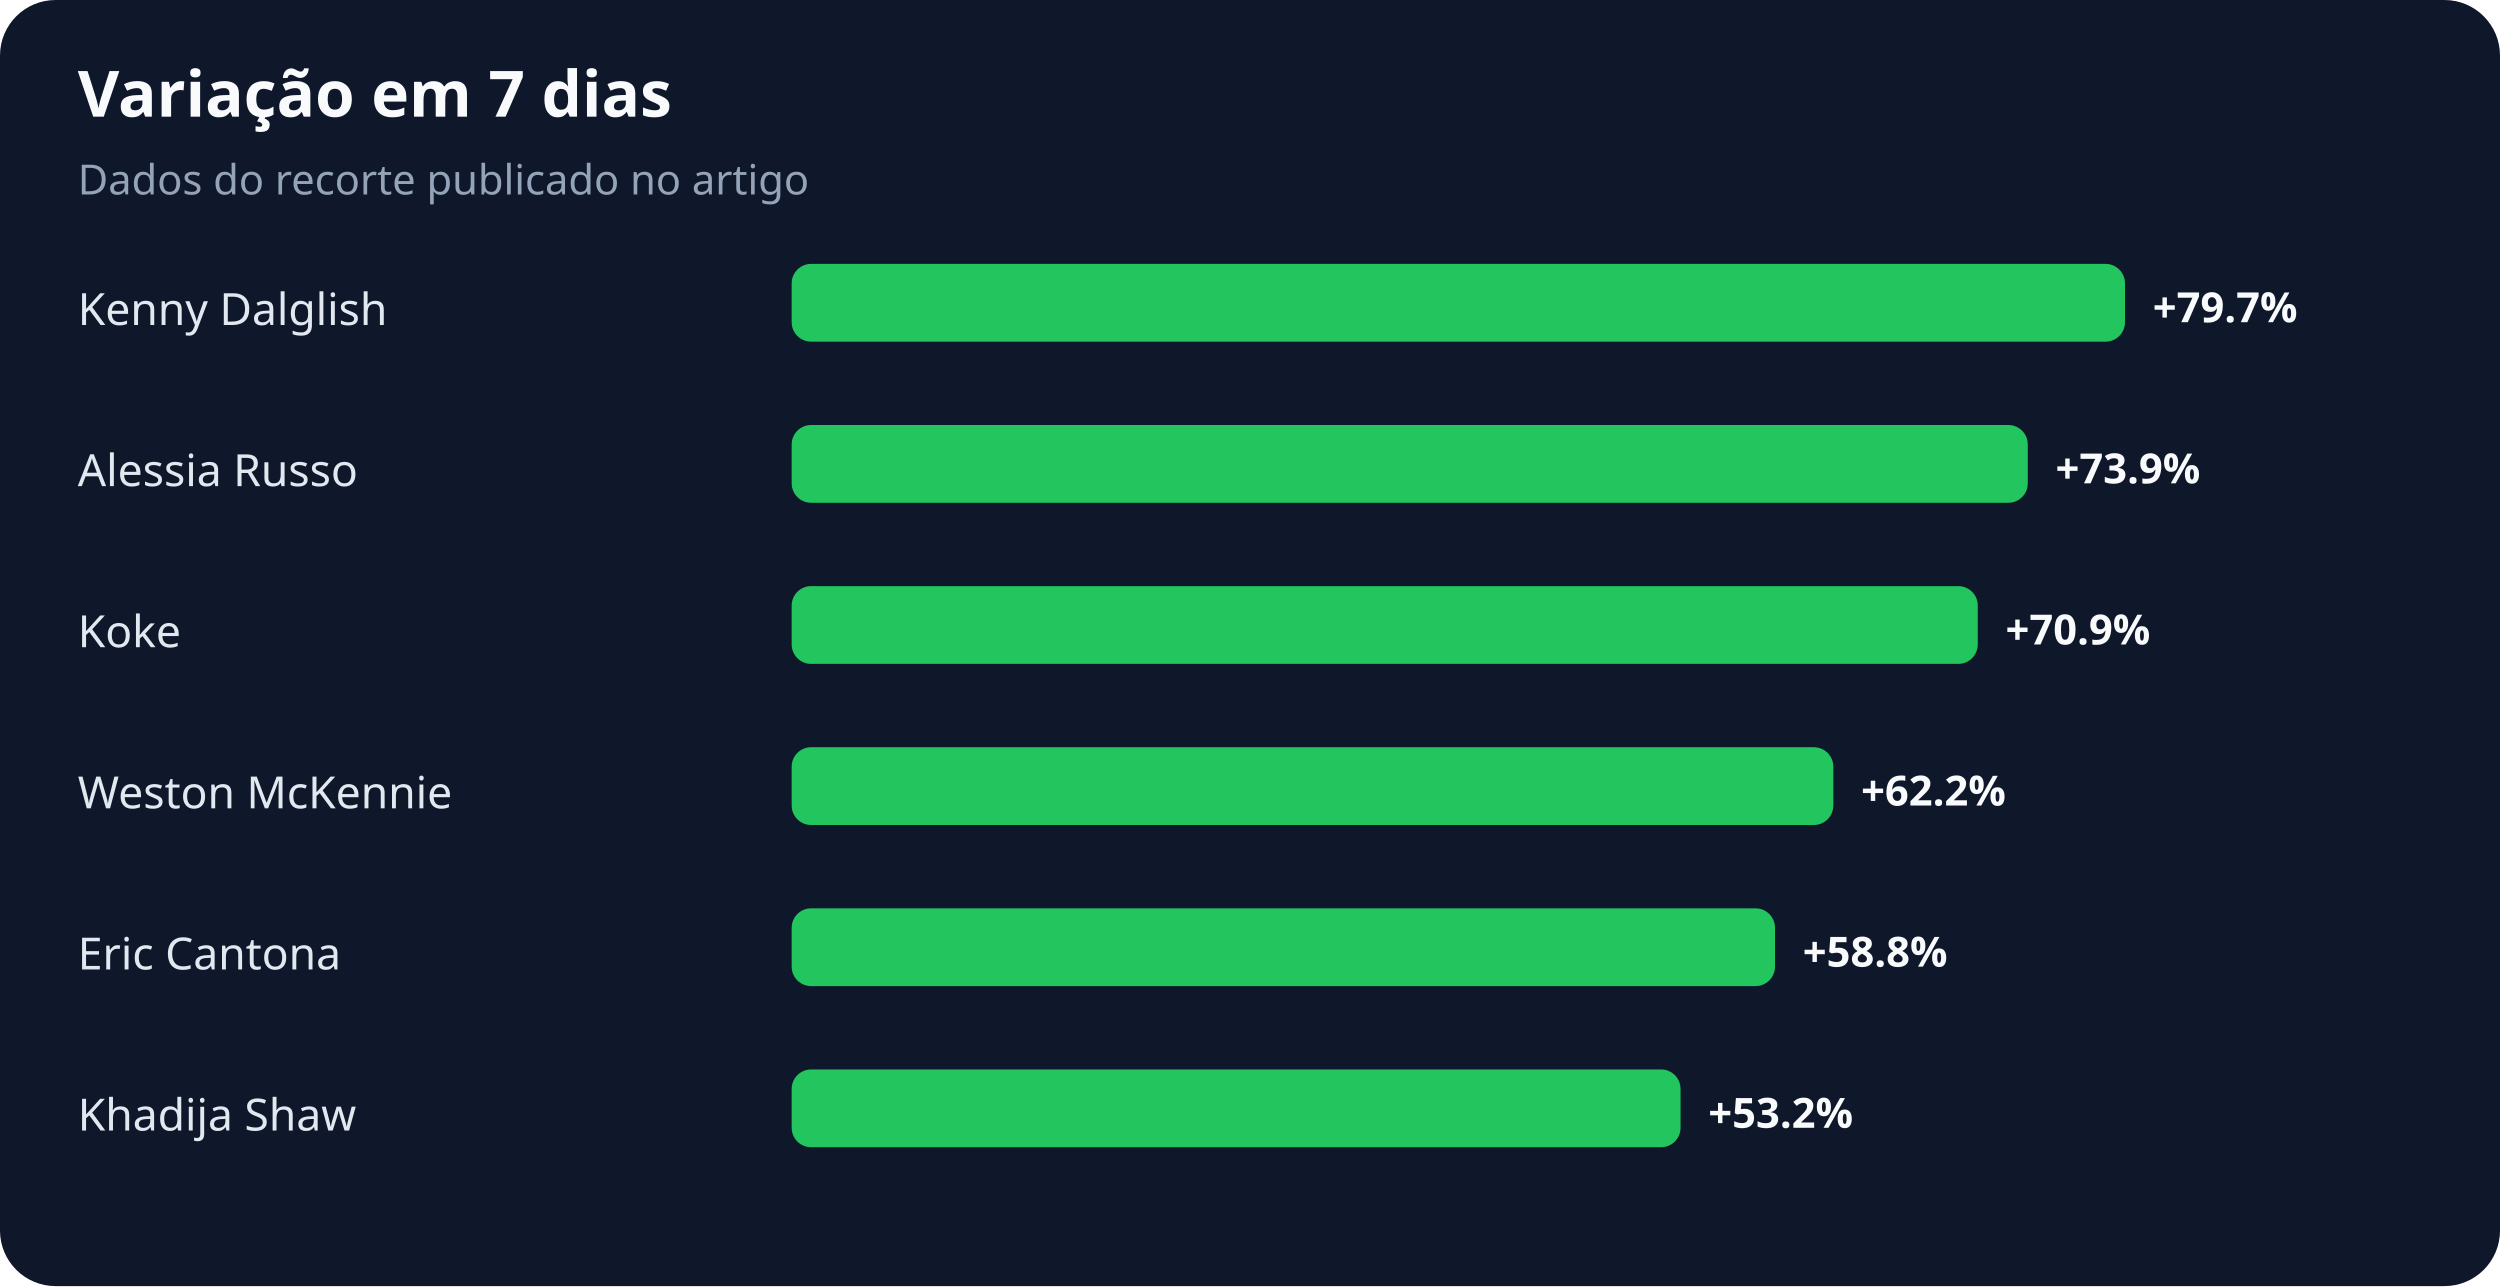
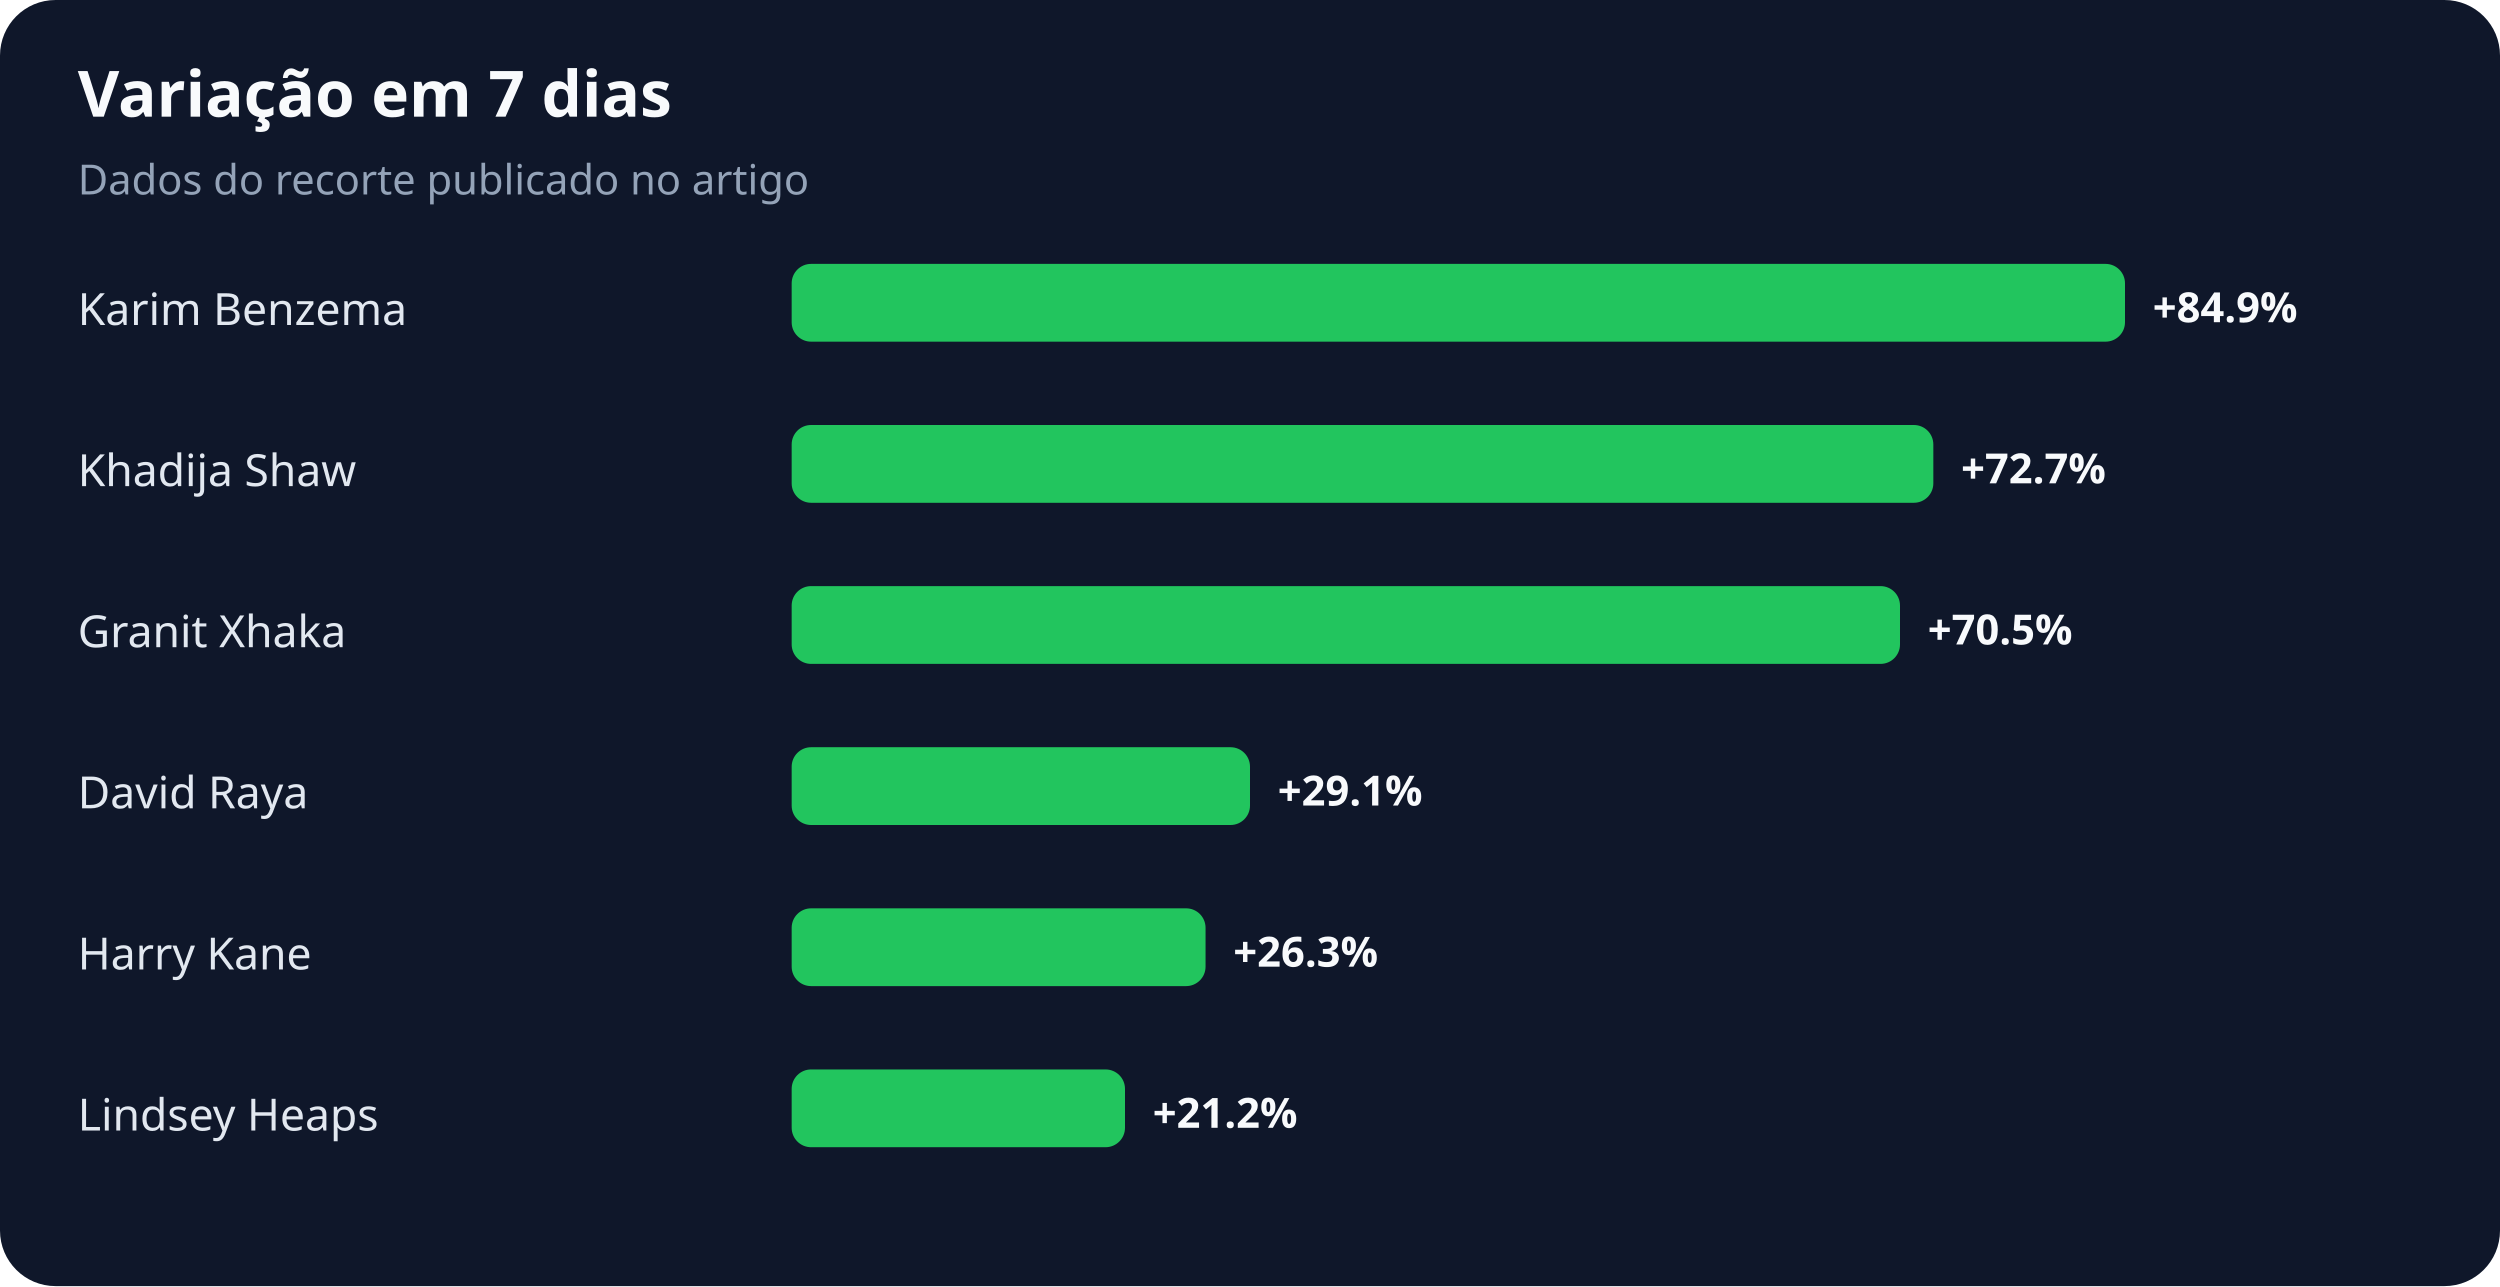
<svg xmlns="http://www.w3.org/2000/svg" width="900" height="463" viewBox="0 0 900 463" role="img" aria-labelledby="title desc">
  <rect width="100%" height="100%" rx="20" fill="#0f172a" />
  <text x="28" y="42" fill="#f8fafc" font-family="system-ui,sans-serif" font-size="23" font-weight="700">Variação em 7 dias</text>
  <text x="28" y="70" fill="#94a3b8" font-family="system-ui,sans-serif" font-size="15">Dados do recorte publicado no artigo</text>
-   <text x="28" y="117" fill="#e2e8f0" font-family="system-ui,sans-serif" font-size="16">Kenny Dalglish</text>
+   <text x="28" y="117" fill="#e2e8f0" font-family="system-ui,sans-serif" font-size="16">Karim Benzema</text>
  <rect x="285" y="95" width="480" height="28" rx="7" fill="#22c55e" />
-   <text x="775" y="116" fill="#f8fafc" font-family="system-ui,sans-serif" font-size="15" font-weight="700">+79.7%</text>
-   <text x="28" y="175" fill="#e2e8f0" font-family="system-ui,sans-serif" font-size="16">Alessia Russo</text>
-   <rect x="285" y="153" width="445" height="28" rx="7" fill="#22c55e" />
-   <text x="740" y="174" fill="#f8fafc" font-family="system-ui,sans-serif" font-size="15" font-weight="700">+73.9%</text>
-   <text x="28" y="233" fill="#e2e8f0" font-family="system-ui,sans-serif" font-size="16">Koke</text>
-   <rect x="285" y="211" width="427" height="28" rx="7" fill="#22c55e" />
-   <text x="722" y="232" fill="#f8fafc" font-family="system-ui,sans-serif" font-size="15" font-weight="700">+70.9%</text>
-   <text x="28" y="291" fill="#e2e8f0" font-family="system-ui,sans-serif" font-size="16">Weston McKennie</text>
-   <rect x="285" y="269" width="375" height="28" rx="7" fill="#22c55e" />
-   <text x="670" y="290" fill="#f8fafc" font-family="system-ui,sans-serif" font-size="15" font-weight="700">+62.2%</text>
-   <text x="28" y="349" fill="#e2e8f0" font-family="system-ui,sans-serif" font-size="16">Eric Cantona</text>
-   <rect x="285" y="327" width="354" height="28" rx="7" fill="#22c55e" />
-   <text x="649" y="348" fill="#f8fafc" font-family="system-ui,sans-serif" font-size="15" font-weight="700">+58.8%</text>
-   <text x="28" y="407" fill="#e2e8f0" font-family="system-ui,sans-serif" font-size="16">Khadija Shaw</text>
-   <rect x="285" y="385" width="320" height="28" rx="7" fill="#22c55e" />
-   <text x="615" y="406" fill="#f8fafc" font-family="system-ui,sans-serif" font-size="15" font-weight="700">+53.2%</text>
+   <text x="775" y="116" fill="#f8fafc" font-family="system-ui,sans-serif" font-size="15" font-weight="700">+84.9%</text>
+   <text x="28" y="175" fill="#e2e8f0" font-family="system-ui,sans-serif" font-size="16">Khadija Shaw</text>
+   <rect x="285" y="153" width="411" height="28" rx="7" fill="#22c55e" />
+   <text x="706" y="174" fill="#f8fafc" font-family="system-ui,sans-serif" font-size="15" font-weight="700">+72.7%</text>
+   <text x="28" y="233" fill="#e2e8f0" font-family="system-ui,sans-serif" font-size="16">Granit Xhaka</text>
+   <rect x="285" y="211" width="399" height="28" rx="7" fill="#22c55e" />
+   <text x="694" y="232" fill="#f8fafc" font-family="system-ui,sans-serif" font-size="15" font-weight="700">+70.5%</text>
+   <text x="28" y="291" fill="#e2e8f0" font-family="system-ui,sans-serif" font-size="16">David Raya</text>
+   <rect x="285" y="269" width="165" height="28" rx="7" fill="#22c55e" />
+   <text x="460" y="290" fill="#f8fafc" font-family="system-ui,sans-serif" font-size="15" font-weight="700">+29.1%</text>
+   <text x="28" y="349" fill="#e2e8f0" font-family="system-ui,sans-serif" font-size="16">Harry Kane</text>
+   <rect x="285" y="327" width="149" height="28" rx="7" fill="#22c55e" />
+   <text x="444" y="348" fill="#f8fafc" font-family="system-ui,sans-serif" font-size="15" font-weight="700">+26.3%</text>
+   <text x="28" y="407" fill="#e2e8f0" font-family="system-ui,sans-serif" font-size="16">Lindsey Heaps</text>
+   <rect x="285" y="385" width="120" height="28" rx="7" fill="#22c55e" />
+   <text x="415" y="406" fill="#f8fafc" font-family="system-ui,sans-serif" font-size="15" font-weight="700">+21.2%</text>
</svg>
